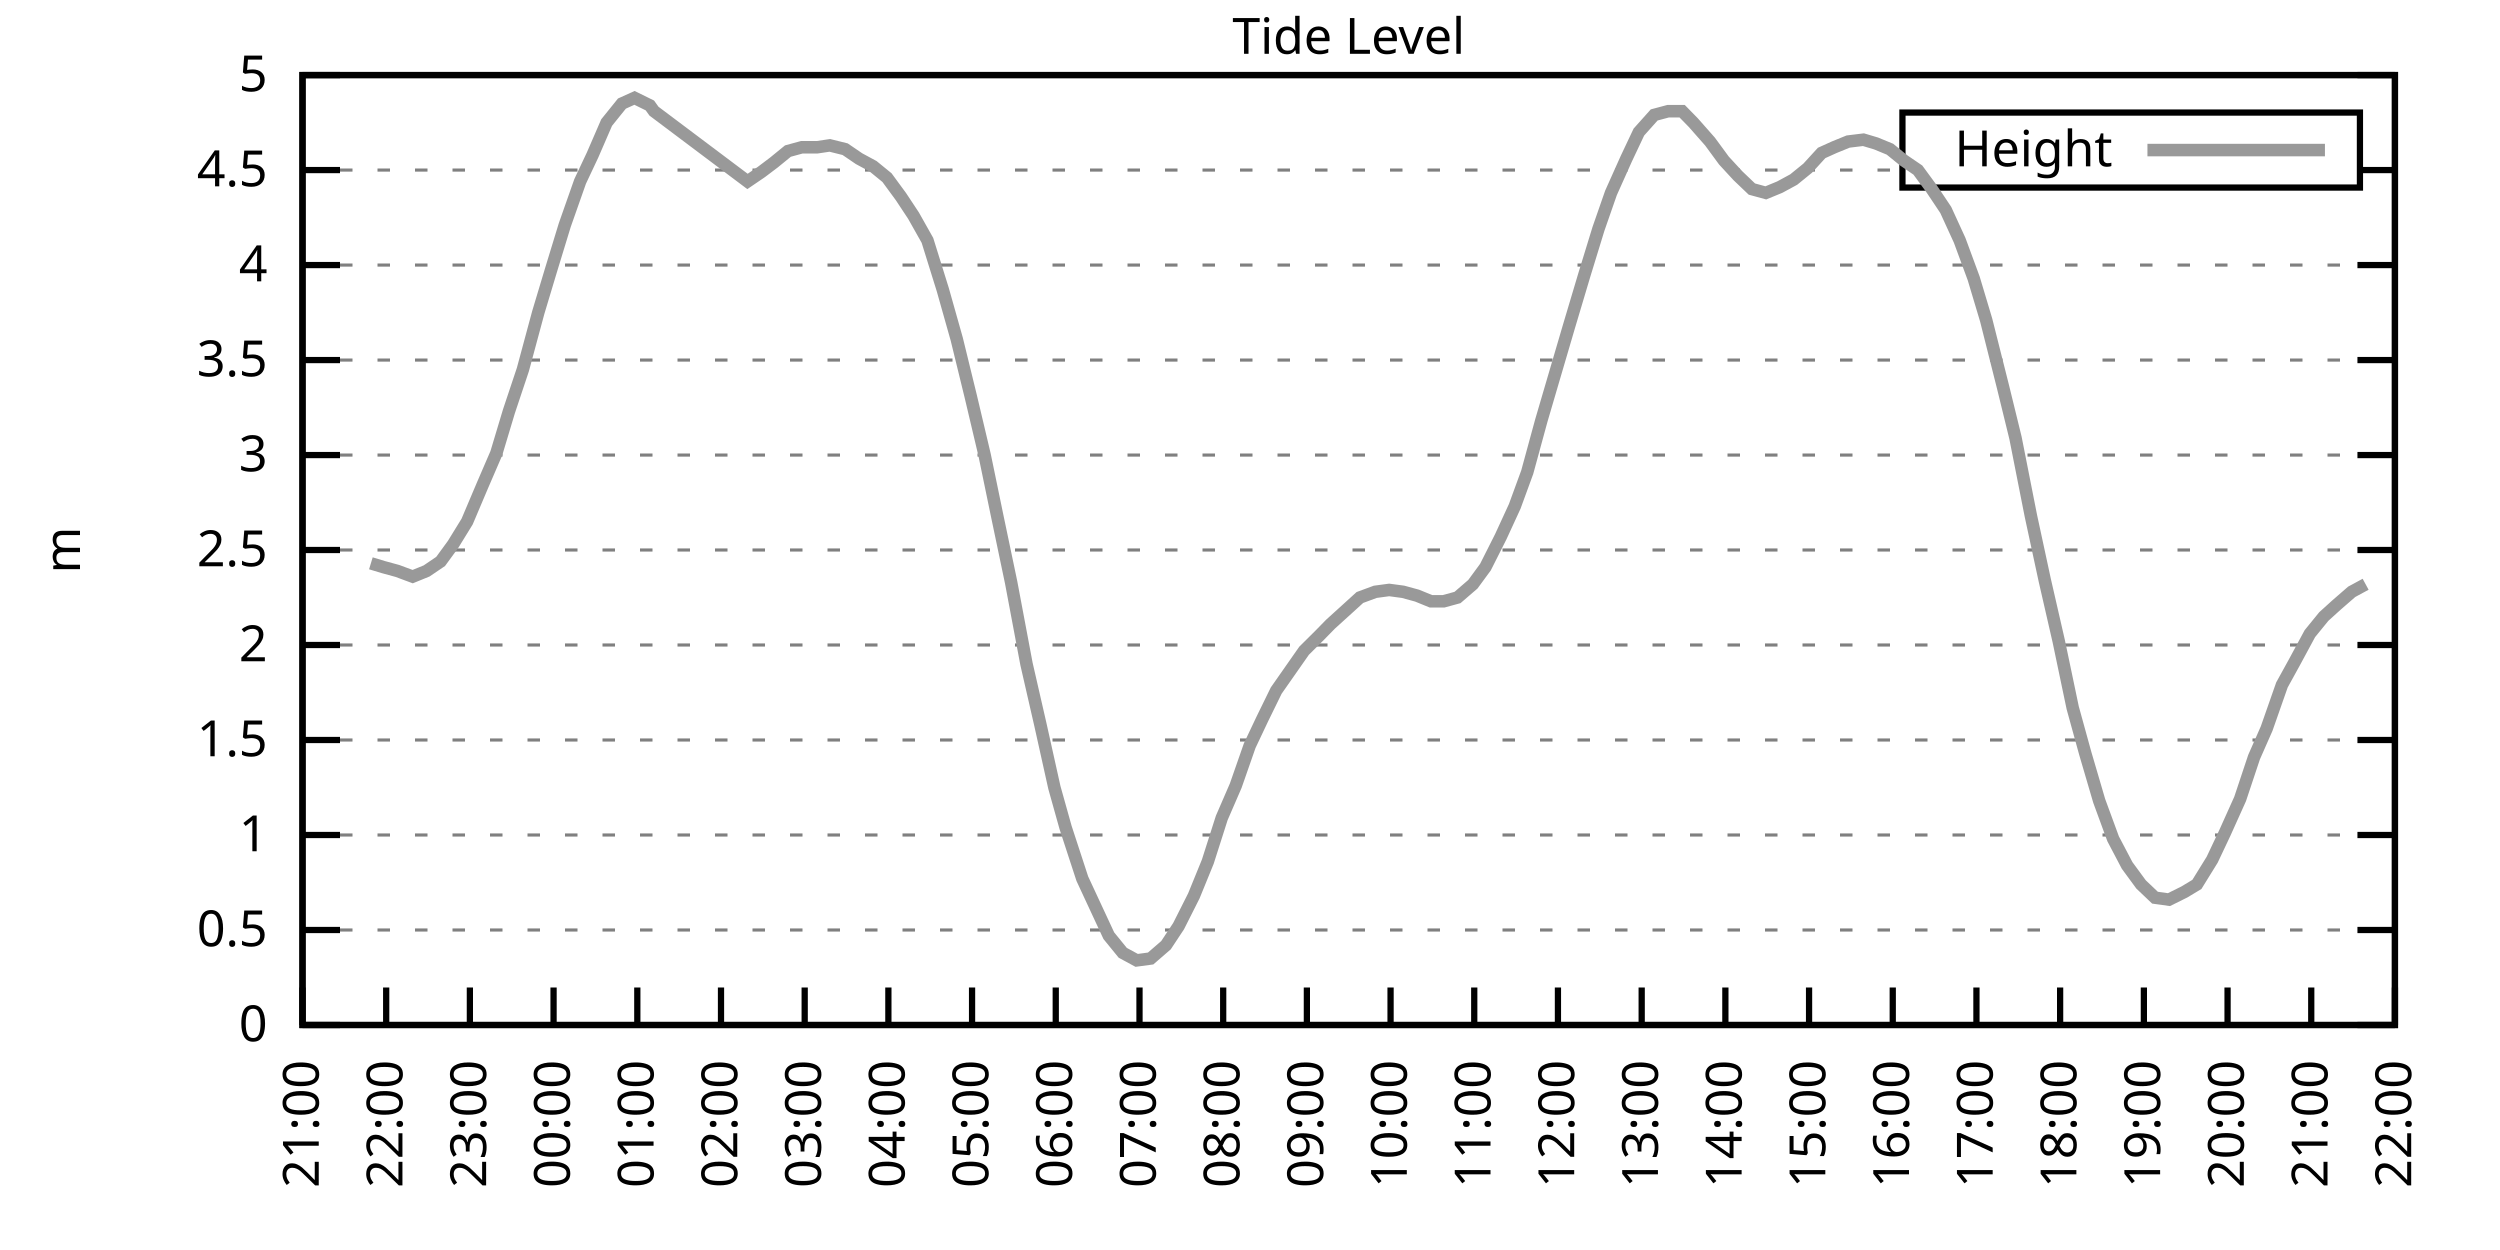
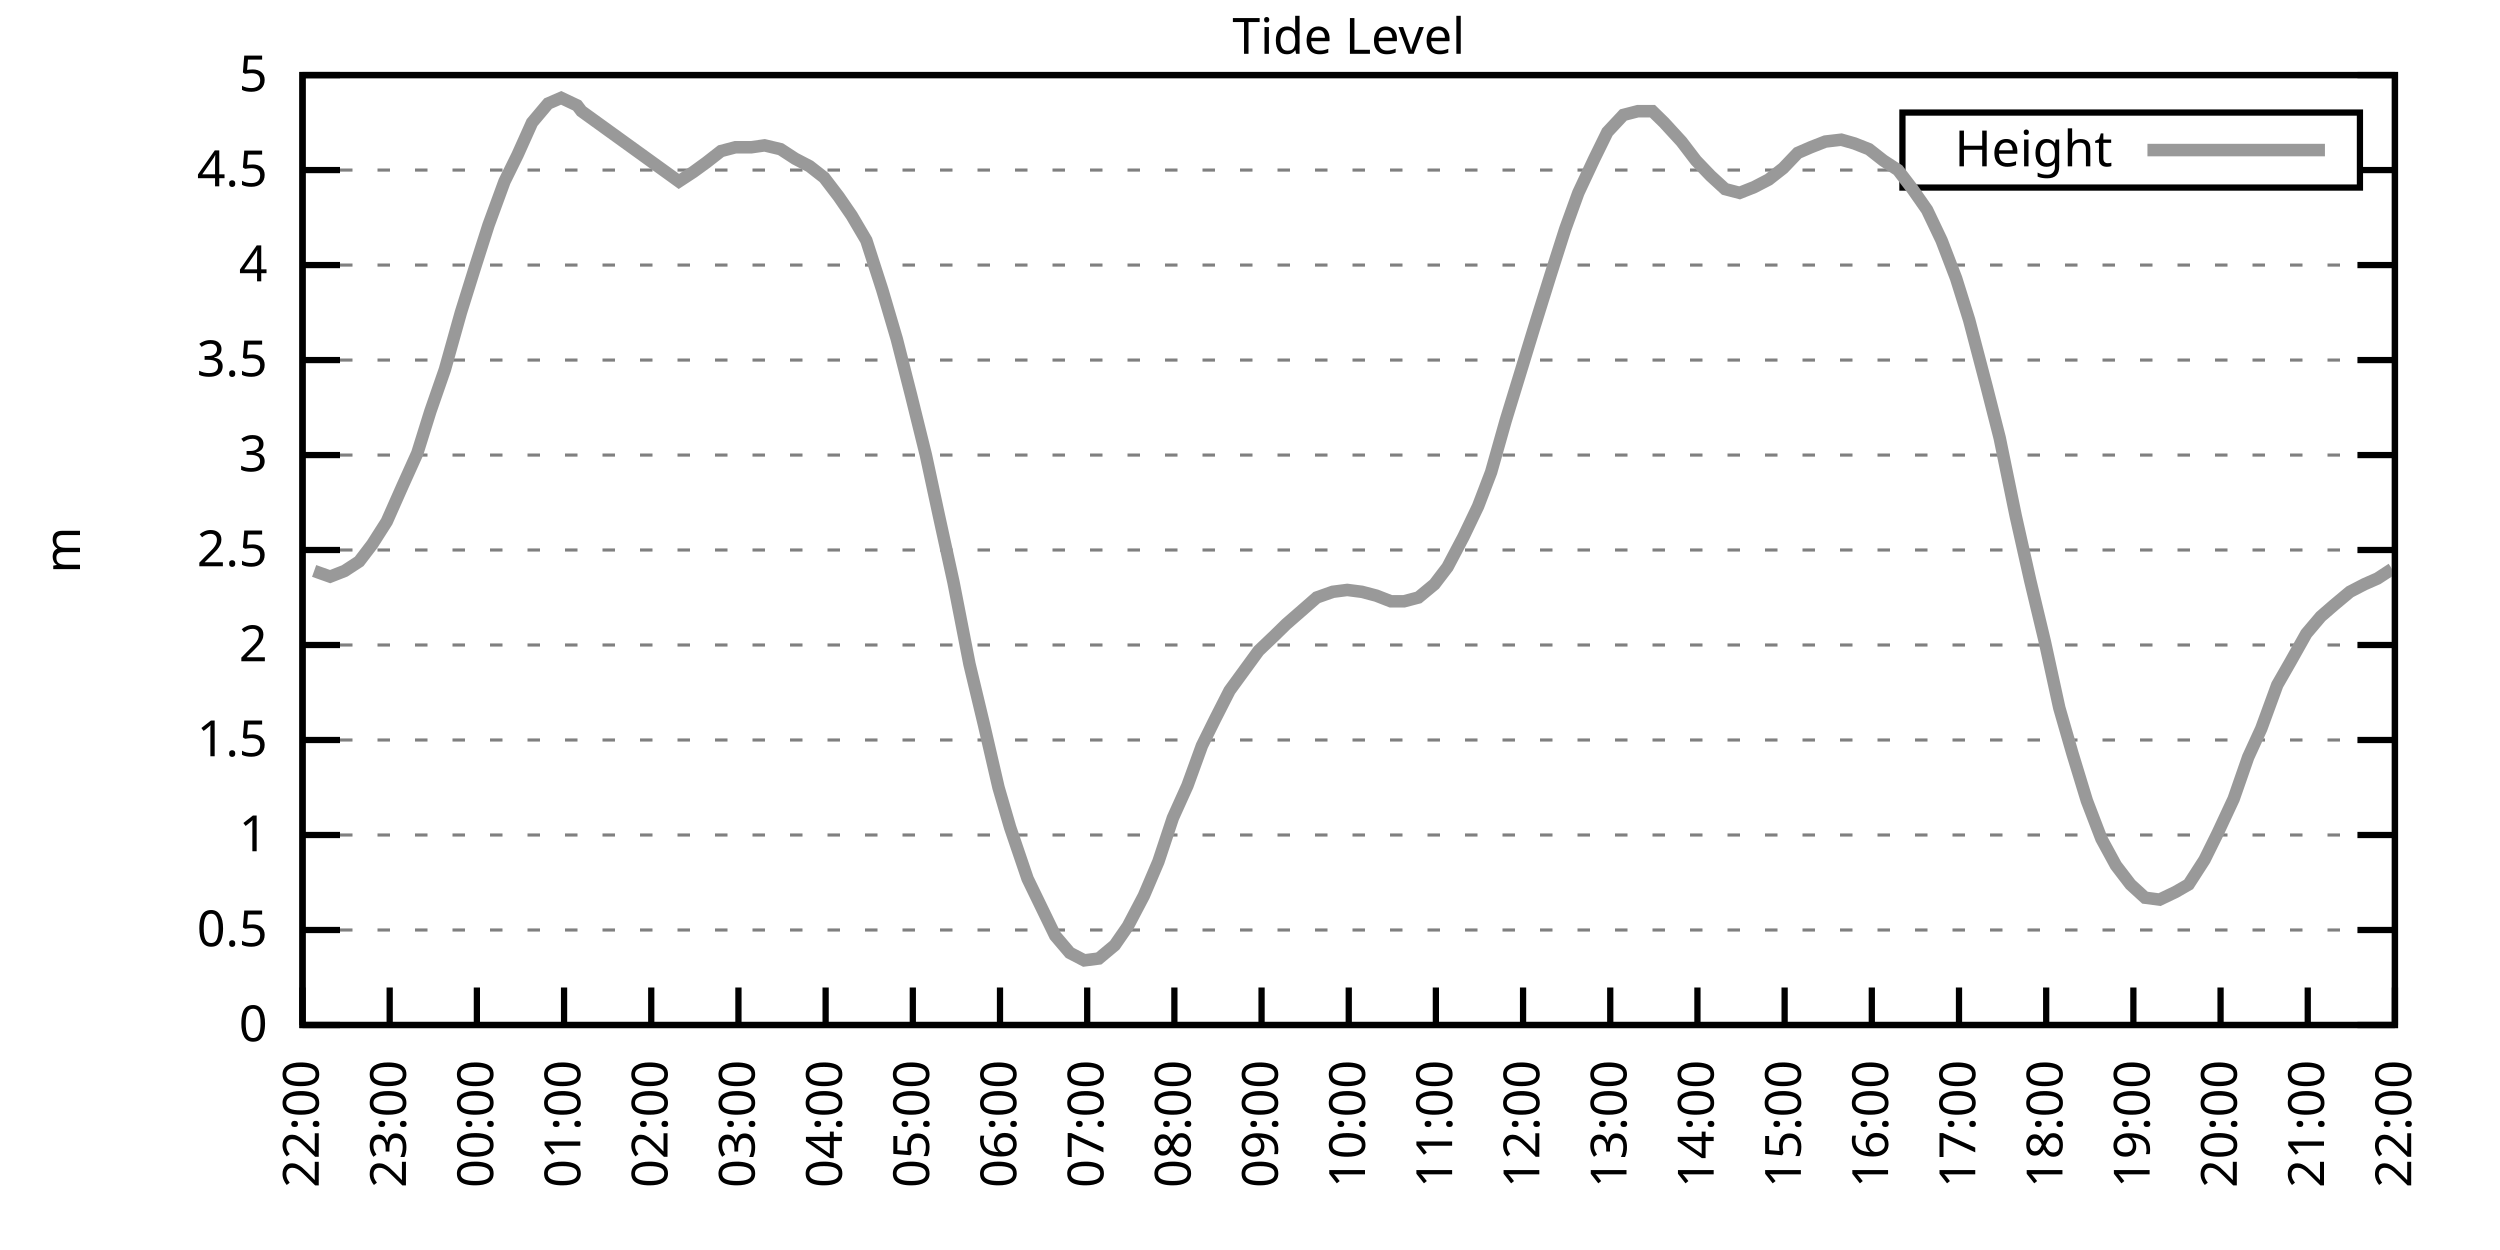
<svg xmlns="http://www.w3.org/2000/svg" xmlns:xlink="http://www.w3.org/1999/xlink" width="400" height="200" viewBox="0 0 400 200">
  <g id="gnuplot_canvas">
    <rect x="0" y="0" width="400" height="200" fill="none" />
    <defs>
      <circle id="gpDot" r="0.5" stroke-width="0.5" stroke="currentColor" />
      <path id="gpPt0" stroke-width="0.333" stroke="currentColor" d="M-1,0 h2 M0,-1 v2" />
      <path id="gpPt1" stroke-width="0.333" stroke="currentColor" d="M-1,-1 L1,1 M1,-1 L-1,1" />
      <path id="gpPt2" stroke-width="0.333" stroke="currentColor" d="M-1,0 L1,0 M0,-1 L0,1 M-1,-1 L1,1 M-1,1 L1,-1" />
      <rect id="gpPt3" stroke-width="0.333" stroke="currentColor" x="-1" y="-1" width="2" height="2" />
      <rect id="gpPt4" stroke-width="0.333" stroke="currentColor" fill="currentColor" x="-1" y="-1" width="2" height="2" />
      <circle id="gpPt5" stroke-width="0.333" stroke="currentColor" cx="0" cy="0" r="1" />
      <use xlink:href="#gpPt5" id="gpPt6" fill="currentColor" stroke="none" />
      <path id="gpPt7" stroke-width="0.333" stroke="currentColor" d="M0,-1.33 L-1.33,0.67 L1.33,0.67 z" />
      <use xlink:href="#gpPt7" id="gpPt8" fill="currentColor" stroke="none" />
      <use xlink:href="#gpPt7" id="gpPt9" stroke="currentColor" transform="rotate(180)" />
      <use xlink:href="#gpPt9" id="gpPt10" fill="currentColor" stroke="none" />
      <use xlink:href="#gpPt3" id="gpPt11" stroke="currentColor" transform="rotate(45)" />
      <use xlink:href="#gpPt11" id="gpPt12" fill="currentColor" stroke="none" />
      <path id="gpPt13" stroke-width="0.333" stroke="currentColor" d="M0,1.330 L1.265,0.411 L0.782,-1.067 L-0.782,-1.076 L-1.265,0.411 z" />
      <use xlink:href="#gpPt13" id="gpPt14" fill="currentColor" stroke="none" />
      <filter id="textbox" filterUnits="objectBoundingBox" x="0" y="0" height="1" width="1">
        <feFlood flood-color="white" flood-opacity="1" result="bgnd" />
        <feComposite in="SourceGraphic" in2="bgnd" operator="atop" />
      </filter>
      <filter id="greybox" filterUnits="objectBoundingBox" x="0" y="0" height="1" width="1">
        <feFlood flood-color="lightgrey" flood-opacity="1" result="grey" />
        <feComposite in="SourceGraphic" in2="grey" operator="atop" />
      </filter>
    </defs>
    <g fill="none" color="white" stroke="currentColor" stroke-width="1.00" stroke-linecap="butt" stroke-linejoin="miter">
</g>
    <g fill="none" color="black" stroke="currentColor" stroke-width="1.00" stroke-linecap="butt" stroke-linejoin="miter">
      <g stroke="none" shape-rendering="crispEdges">
        <polygon fill="rgb(255, 255, 255)" points="48.40,164.00 383.18,164.00 383.18,12.02 48.40,12.02 " />
      </g>
    </g>
    <g fill="none" color="black" stroke="currentColor" stroke-width="1.00" stroke-linecap="butt" stroke-linejoin="miter">
</g>
    <g fill="none" color="black" stroke="black" stroke-width="0.50" stroke-linecap="butt" stroke-linejoin="miter">
</g>
    <g fill="none" color="gray" stroke="currentColor" stroke-width="0.50" stroke-linecap="butt" stroke-linejoin="miter">
      <path stroke="gray" stroke-dasharray="2,4" class="gridline" d="M48.40,164.00 L383.19,164.00  " />
    </g>
    <g fill="none" color="gray" stroke="gray" stroke-width="1.00" stroke-linecap="butt" stroke-linejoin="miter">
</g>
    <g fill="none" color="black" stroke="currentColor" stroke-width="1.00" stroke-linecap="butt" stroke-linejoin="miter">
      <path stroke="black" d="M48.40,164.00 L54.40,164.00 M383.19,164.00 L377.19,164.00  " />
      <g transform="translate(42.80,166.60)" stroke="none" fill="black" font-family="Sans" font-size="8.00" text-anchor="end">
        <text>
          <tspan font-family="Sans"> 0</tspan>
        </text>
      </g>
    </g>
    <g fill="none" color="black" stroke="currentColor" stroke-width="1.00" stroke-linecap="butt" stroke-linejoin="miter">
</g>
    <g fill="none" color="black" stroke="black" stroke-width="0.50" stroke-linecap="butt" stroke-linejoin="miter">
</g>
    <g fill="none" color="gray" stroke="currentColor" stroke-width="0.50" stroke-linecap="butt" stroke-linejoin="miter">
      <path stroke="gray" stroke-dasharray="2,4" class="gridline" d="M48.40,148.80 L383.19,148.80  " />
    </g>
    <g fill="none" color="gray" stroke="gray" stroke-width="1.00" stroke-linecap="butt" stroke-linejoin="miter">
</g>
    <g fill="none" color="black" stroke="currentColor" stroke-width="1.00" stroke-linecap="butt" stroke-linejoin="miter">
      <path stroke="black" d="M48.40,148.80 L54.40,148.80 M383.19,148.80 L377.19,148.80  " />
      <g transform="translate(42.80,151.40)" stroke="none" fill="black" font-family="Sans" font-size="8.00" text-anchor="end">
        <text>
          <tspan font-family="Sans"> 0.5</tspan>
        </text>
      </g>
    </g>
    <g fill="none" color="black" stroke="currentColor" stroke-width="1.00" stroke-linecap="butt" stroke-linejoin="miter">
</g>
    <g fill="none" color="black" stroke="black" stroke-width="0.50" stroke-linecap="butt" stroke-linejoin="miter">
</g>
    <g fill="none" color="gray" stroke="currentColor" stroke-width="0.50" stroke-linecap="butt" stroke-linejoin="miter">
      <path stroke="gray" stroke-dasharray="2,4" class="gridline" d="M48.40,133.60 L383.19,133.60  " />
    </g>
    <g fill="none" color="gray" stroke="gray" stroke-width="1.00" stroke-linecap="butt" stroke-linejoin="miter">
</g>
    <g fill="none" color="black" stroke="currentColor" stroke-width="1.00" stroke-linecap="butt" stroke-linejoin="miter">
      <path stroke="black" d="M48.40,133.60 L54.40,133.60 M383.19,133.60 L377.19,133.60  " />
      <g transform="translate(42.80,136.20)" stroke="none" fill="black" font-family="Sans" font-size="8.00" text-anchor="end">
        <text>
          <tspan font-family="Sans"> 1</tspan>
        </text>
      </g>
    </g>
    <g fill="none" color="black" stroke="currentColor" stroke-width="1.00" stroke-linecap="butt" stroke-linejoin="miter">
</g>
    <g fill="none" color="black" stroke="black" stroke-width="0.50" stroke-linecap="butt" stroke-linejoin="miter">
</g>
    <g fill="none" color="gray" stroke="currentColor" stroke-width="0.50" stroke-linecap="butt" stroke-linejoin="miter">
      <path stroke="gray" stroke-dasharray="2,4" class="gridline" d="M48.40,118.40 L383.19,118.40  " />
    </g>
    <g fill="none" color="gray" stroke="gray" stroke-width="1.00" stroke-linecap="butt" stroke-linejoin="miter">
</g>
    <g fill="none" color="black" stroke="currentColor" stroke-width="1.00" stroke-linecap="butt" stroke-linejoin="miter">
      <path stroke="black" d="M48.40,118.40 L54.40,118.40 M383.19,118.40 L377.19,118.40  " />
      <g transform="translate(42.80,121.00)" stroke="none" fill="black" font-family="Sans" font-size="8.00" text-anchor="end">
        <text>
          <tspan font-family="Sans"> 1.5</tspan>
        </text>
      </g>
    </g>
    <g fill="none" color="black" stroke="currentColor" stroke-width="1.00" stroke-linecap="butt" stroke-linejoin="miter">
</g>
    <g fill="none" color="black" stroke="black" stroke-width="0.50" stroke-linecap="butt" stroke-linejoin="miter">
</g>
    <g fill="none" color="gray" stroke="currentColor" stroke-width="0.50" stroke-linecap="butt" stroke-linejoin="miter">
      <path stroke="gray" stroke-dasharray="2,4" class="gridline" d="M48.40,103.20 L383.19,103.20  " />
    </g>
    <g fill="none" color="gray" stroke="gray" stroke-width="1.00" stroke-linecap="butt" stroke-linejoin="miter">
</g>
    <g fill="none" color="black" stroke="currentColor" stroke-width="1.00" stroke-linecap="butt" stroke-linejoin="miter">
      <path stroke="black" d="M48.40,103.20 L54.40,103.20 M383.19,103.20 L377.19,103.20  " />
      <g transform="translate(42.80,105.80)" stroke="none" fill="black" font-family="Sans" font-size="8.00" text-anchor="end">
        <text>
          <tspan font-family="Sans"> 2</tspan>
        </text>
      </g>
    </g>
    <g fill="none" color="black" stroke="currentColor" stroke-width="1.00" stroke-linecap="butt" stroke-linejoin="miter">
</g>
    <g fill="none" color="black" stroke="black" stroke-width="0.50" stroke-linecap="butt" stroke-linejoin="miter">
</g>
    <g fill="none" color="gray" stroke="currentColor" stroke-width="0.50" stroke-linecap="butt" stroke-linejoin="miter">
      <path stroke="gray" stroke-dasharray="2,4" class="gridline" d="M48.40,88.00 L383.19,88.00  " />
    </g>
    <g fill="none" color="gray" stroke="gray" stroke-width="1.00" stroke-linecap="butt" stroke-linejoin="miter">
</g>
    <g fill="none" color="black" stroke="currentColor" stroke-width="1.00" stroke-linecap="butt" stroke-linejoin="miter">
      <path stroke="black" d="M48.40,88.00 L54.40,88.00 M383.19,88.00 L377.19,88.00  " />
      <g transform="translate(42.80,90.60)" stroke="none" fill="black" font-family="Sans" font-size="8.00" text-anchor="end">
        <text>
          <tspan font-family="Sans"> 2.5</tspan>
        </text>
      </g>
    </g>
    <g fill="none" color="black" stroke="currentColor" stroke-width="1.00" stroke-linecap="butt" stroke-linejoin="miter">
</g>
    <g fill="none" color="black" stroke="black" stroke-width="0.50" stroke-linecap="butt" stroke-linejoin="miter">
</g>
    <g fill="none" color="gray" stroke="currentColor" stroke-width="0.50" stroke-linecap="butt" stroke-linejoin="miter">
      <path stroke="gray" stroke-dasharray="2,4" class="gridline" d="M48.40,72.81 L383.19,72.81  " />
    </g>
    <g fill="none" color="gray" stroke="gray" stroke-width="1.00" stroke-linecap="butt" stroke-linejoin="miter">
</g>
    <g fill="none" color="black" stroke="currentColor" stroke-width="1.00" stroke-linecap="butt" stroke-linejoin="miter">
      <path stroke="black" d="M48.40,72.81 L54.40,72.81 M383.19,72.81 L377.19,72.81  " />
      <g transform="translate(42.80,75.41)" stroke="none" fill="black" font-family="Sans" font-size="8.00" text-anchor="end">
        <text>
          <tspan font-family="Sans"> 3</tspan>
        </text>
      </g>
    </g>
    <g fill="none" color="black" stroke="currentColor" stroke-width="1.00" stroke-linecap="butt" stroke-linejoin="miter">
</g>
    <g fill="none" color="black" stroke="black" stroke-width="0.50" stroke-linecap="butt" stroke-linejoin="miter">
</g>
    <g fill="none" color="gray" stroke="currentColor" stroke-width="0.50" stroke-linecap="butt" stroke-linejoin="miter">
      <path stroke="gray" stroke-dasharray="2,4" class="gridline" d="M48.40,57.61 L383.19,57.61  " />
    </g>
    <g fill="none" color="gray" stroke="gray" stroke-width="1.00" stroke-linecap="butt" stroke-linejoin="miter">
</g>
    <g fill="none" color="black" stroke="currentColor" stroke-width="1.00" stroke-linecap="butt" stroke-linejoin="miter">
      <path stroke="black" d="M48.40,57.61 L54.40,57.61 M383.19,57.61 L377.19,57.61  " />
      <g transform="translate(42.80,60.21)" stroke="none" fill="black" font-family="Sans" font-size="8.00" text-anchor="end">
        <text>
          <tspan font-family="Sans"> 3.5</tspan>
        </text>
      </g>
    </g>
    <g fill="none" color="black" stroke="currentColor" stroke-width="1.00" stroke-linecap="butt" stroke-linejoin="miter">
</g>
    <g fill="none" color="black" stroke="black" stroke-width="0.50" stroke-linecap="butt" stroke-linejoin="miter">
</g>
    <g fill="none" color="gray" stroke="currentColor" stroke-width="0.50" stroke-linecap="butt" stroke-linejoin="miter">
      <path stroke="gray" stroke-dasharray="2,4" class="gridline" d="M48.40,42.41 L383.19,42.41  " />
    </g>
    <g fill="none" color="gray" stroke="gray" stroke-width="1.00" stroke-linecap="butt" stroke-linejoin="miter">
</g>
    <g fill="none" color="black" stroke="currentColor" stroke-width="1.00" stroke-linecap="butt" stroke-linejoin="miter">
      <path stroke="black" d="M48.40,42.41 L54.40,42.41 M383.19,42.41 L377.19,42.41  " />
      <g transform="translate(42.80,45.01)" stroke="none" fill="black" font-family="Sans" font-size="8.00" text-anchor="end">
        <text>
          <tspan font-family="Sans"> 4</tspan>
        </text>
      </g>
    </g>
    <g fill="none" color="black" stroke="currentColor" stroke-width="1.00" stroke-linecap="butt" stroke-linejoin="miter">
</g>
    <g fill="none" color="black" stroke="black" stroke-width="0.50" stroke-linecap="butt" stroke-linejoin="miter">
</g>
    <g fill="none" color="gray" stroke="currentColor" stroke-width="0.50" stroke-linecap="butt" stroke-linejoin="miter">
      <path stroke="gray" stroke-dasharray="2,4" class="gridline" d="M48.40,27.21 L304.39,27.21 M377.59,27.21 L383.19,27.21  " />
    </g>
    <g fill="none" color="gray" stroke="gray" stroke-width="1.00" stroke-linecap="butt" stroke-linejoin="miter">
</g>
    <g fill="none" color="black" stroke="currentColor" stroke-width="1.00" stroke-linecap="butt" stroke-linejoin="miter">
      <path stroke="black" d="M48.40,27.21 L54.40,27.21 M383.19,27.21 L377.19,27.21  " />
      <g transform="translate(42.80,29.81)" stroke="none" fill="black" font-family="Sans" font-size="8.00" text-anchor="end">
        <text>
          <tspan font-family="Sans"> 4.5</tspan>
        </text>
      </g>
    </g>
    <g fill="none" color="black" stroke="currentColor" stroke-width="1.00" stroke-linecap="butt" stroke-linejoin="miter">
</g>
    <g fill="none" color="black" stroke="black" stroke-width="0.50" stroke-linecap="butt" stroke-linejoin="miter">
</g>
    <g fill="none" color="gray" stroke="currentColor" stroke-width="0.50" stroke-linecap="butt" stroke-linejoin="miter">
      <path stroke="gray" stroke-dasharray="2,4" class="gridline" d="M48.40,12.01 L383.19,12.01  " />
    </g>
    <g fill="none" color="gray" stroke="gray" stroke-width="1.00" stroke-linecap="butt" stroke-linejoin="miter">
</g>
    <g fill="none" color="black" stroke="currentColor" stroke-width="1.00" stroke-linecap="butt" stroke-linejoin="miter">
      <path stroke="black" d="M48.40,12.01 L54.40,12.01 M383.19,12.01 L377.19,12.01  " />
      <g transform="translate(42.80,14.61)" stroke="none" fill="black" font-family="Sans" font-size="8.00" text-anchor="end">
        <text>
          <tspan font-family="Sans"> 5</tspan>
        </text>
      </g>
    </g>
    <g fill="none" color="black" stroke="currentColor" stroke-width="1.00" stroke-linecap="butt" stroke-linejoin="miter">
      <path stroke="black" d="M48.40,164.00 L48.40,158.00  " />
      <g transform="translate(51.00,169.60) rotate(270.00)" stroke="none" fill="black" font-family="Sans" font-size="8.00" text-anchor="end">
        <text>
-           <tspan font-family="Sans">21:00</tspan>
-         </text>
-       </g>
-     </g>
-     <g fill="none" color="black" stroke="currentColor" stroke-width="1.00" stroke-linecap="butt" stroke-linejoin="miter">
-       <path stroke="black" d="M61.79,164.00 L61.79,158.00  " />
-       <g transform="translate(64.39,169.60) rotate(270.00)" stroke="none" fill="black" font-family="Sans" font-size="8.00" text-anchor="end">
-         <text>
          <tspan font-family="Sans">22:00</tspan>
        </text>
      </g>
    </g>
    <g fill="none" color="black" stroke="currentColor" stroke-width="1.00" stroke-linecap="butt" stroke-linejoin="miter">
-       <path stroke="black" d="M75.18,164.00 L75.18,158.00  " />
-       <g transform="translate(77.78,169.60) rotate(270.00)" stroke="none" fill="black" font-family="Sans" font-size="8.00" text-anchor="end">
+       <path stroke="black" d="M62.35,164.00 L62.35,158.00  " />
+       <g transform="translate(64.95,169.60) rotate(270.00)" stroke="none" fill="black" font-family="Sans" font-size="8.00" text-anchor="end">
        <text>
          <tspan font-family="Sans">23:00</tspan>
        </text>
      </g>
    </g>
    <g fill="none" color="black" stroke="currentColor" stroke-width="1.00" stroke-linecap="butt" stroke-linejoin="miter">
-       <path stroke="black" d="M88.57,164.00 L88.57,158.00  " />
-       <g transform="translate(91.17,169.60) rotate(270.00)" stroke="none" fill="black" font-family="Sans" font-size="8.00" text-anchor="end">
+       <path stroke="black" d="M76.30,164.00 L76.30,158.00  " />
+       <g transform="translate(78.90,169.60) rotate(270.00)" stroke="none" fill="black" font-family="Sans" font-size="8.00" text-anchor="end">
        <text>
          <tspan font-family="Sans">00:00</tspan>
        </text>
      </g>
    </g>
    <g fill="none" color="black" stroke="currentColor" stroke-width="1.00" stroke-linecap="butt" stroke-linejoin="miter">
-       <path stroke="black" d="M101.97,164.00 L101.97,158.00  " />
-       <g transform="translate(104.57,169.60) rotate(270.00)" stroke="none" fill="black" font-family="Sans" font-size="8.00" text-anchor="end">
+       <path stroke="black" d="M90.25,164.00 L90.25,158.00  " />
+       <g transform="translate(92.85,169.60) rotate(270.00)" stroke="none" fill="black" font-family="Sans" font-size="8.00" text-anchor="end">
        <text>
          <tspan font-family="Sans">01:00</tspan>
        </text>
      </g>
    </g>
    <g fill="none" color="black" stroke="currentColor" stroke-width="1.00" stroke-linecap="butt" stroke-linejoin="miter">
-       <path stroke="black" d="M115.36,164.00 L115.36,158.00  " />
-       <g transform="translate(117.96,169.60) rotate(270.00)" stroke="none" fill="black" font-family="Sans" font-size="8.00" text-anchor="end">
+       <path stroke="black" d="M104.20,164.00 L104.20,158.00  " />
+       <g transform="translate(106.80,169.60) rotate(270.00)" stroke="none" fill="black" font-family="Sans" font-size="8.00" text-anchor="end">
        <text>
          <tspan font-family="Sans">02:00</tspan>
        </text>
      </g>
    </g>
    <g fill="none" color="black" stroke="currentColor" stroke-width="1.00" stroke-linecap="butt" stroke-linejoin="miter">
-       <path stroke="black" d="M128.75,164.00 L128.75,158.00  " />
-       <g transform="translate(131.35,169.60) rotate(270.00)" stroke="none" fill="black" font-family="Sans" font-size="8.00" text-anchor="end">
+       <path stroke="black" d="M118.15,164.00 L118.15,158.00  " />
+       <g transform="translate(120.75,169.60) rotate(270.00)" stroke="none" fill="black" font-family="Sans" font-size="8.00" text-anchor="end">
        <text>
          <tspan font-family="Sans">03:00</tspan>
        </text>
      </g>
    </g>
    <g fill="none" color="black" stroke="currentColor" stroke-width="1.00" stroke-linecap="butt" stroke-linejoin="miter">
-       <path stroke="black" d="M142.14,164.00 L142.14,158.00  " />
-       <g transform="translate(144.74,169.60) rotate(270.00)" stroke="none" fill="black" font-family="Sans" font-size="8.00" text-anchor="end">
+       <path stroke="black" d="M132.10,164.00 L132.10,158.00  " />
+       <g transform="translate(134.70,169.60) rotate(270.00)" stroke="none" fill="black" font-family="Sans" font-size="8.00" text-anchor="end">
        <text>
          <tspan font-family="Sans">04:00</tspan>
        </text>
      </g>
    </g>
    <g fill="none" color="black" stroke="currentColor" stroke-width="1.00" stroke-linecap="butt" stroke-linejoin="miter">
-       <path stroke="black" d="M155.53,164.00 L155.53,158.00  " />
-       <g transform="translate(158.13,169.60) rotate(270.00)" stroke="none" fill="black" font-family="Sans" font-size="8.00" text-anchor="end">
+       <path stroke="black" d="M146.05,164.00 L146.05,158.00  " />
+       <g transform="translate(148.65,169.60) rotate(270.00)" stroke="none" fill="black" font-family="Sans" font-size="8.00" text-anchor="end">
        <text>
          <tspan font-family="Sans">05:00</tspan>
        </text>
      </g>
    </g>
    <g fill="none" color="black" stroke="currentColor" stroke-width="1.00" stroke-linecap="butt" stroke-linejoin="miter">
-       <path stroke="black" d="M168.92,164.00 L168.92,158.00  " />
-       <g transform="translate(171.52,169.60) rotate(270.00)" stroke="none" fill="black" font-family="Sans" font-size="8.00" text-anchor="end">
+       <path stroke="black" d="M160.00,164.00 L160.00,158.00  " />
+       <g transform="translate(162.60,169.60) rotate(270.00)" stroke="none" fill="black" font-family="Sans" font-size="8.00" text-anchor="end">
        <text>
          <tspan font-family="Sans">06:00</tspan>
        </text>
      </g>
    </g>
    <g fill="none" color="black" stroke="currentColor" stroke-width="1.00" stroke-linecap="butt" stroke-linejoin="miter">
-       <path stroke="black" d="M182.32,164.00 L182.32,158.00  " />
-       <g transform="translate(184.92,169.60) rotate(270.00)" stroke="none" fill="black" font-family="Sans" font-size="8.00" text-anchor="end">
+       <path stroke="black" d="M173.95,164.00 L173.95,158.00  " />
+       <g transform="translate(176.55,169.60) rotate(270.00)" stroke="none" fill="black" font-family="Sans" font-size="8.00" text-anchor="end">
        <text>
          <tspan font-family="Sans">07:00</tspan>
        </text>
      </g>
    </g>
    <g fill="none" color="black" stroke="currentColor" stroke-width="1.00" stroke-linecap="butt" stroke-linejoin="miter">
-       <path stroke="black" d="M195.71,164.00 L195.71,158.00  " />
-       <g transform="translate(198.31,169.60) rotate(270.00)" stroke="none" fill="black" font-family="Sans" font-size="8.00" text-anchor="end">
+       <path stroke="black" d="M187.90,164.00 L187.90,158.00  " />
+       <g transform="translate(190.50,169.60) rotate(270.00)" stroke="none" fill="black" font-family="Sans" font-size="8.00" text-anchor="end">
        <text>
          <tspan font-family="Sans">08:00</tspan>
        </text>
      </g>
    </g>
    <g fill="none" color="black" stroke="currentColor" stroke-width="1.00" stroke-linecap="butt" stroke-linejoin="miter">
-       <path stroke="black" d="M209.10,164.00 L209.10,158.00  " />
-       <g transform="translate(211.70,169.60) rotate(270.00)" stroke="none" fill="black" font-family="Sans" font-size="8.00" text-anchor="end">
+       <path stroke="black" d="M201.85,164.00 L201.85,158.00  " />
+       <g transform="translate(204.45,169.60) rotate(270.00)" stroke="none" fill="black" font-family="Sans" font-size="8.00" text-anchor="end">
        <text>
          <tspan font-family="Sans">09:00</tspan>
        </text>
      </g>
    </g>
    <g fill="none" color="black" stroke="currentColor" stroke-width="1.00" stroke-linecap="butt" stroke-linejoin="miter">
-       <path stroke="black" d="M222.49,164.00 L222.49,158.00  " />
-       <g transform="translate(225.09,169.60) rotate(270.00)" stroke="none" fill="black" font-family="Sans" font-size="8.00" text-anchor="end">
+       <path stroke="black" d="M215.80,164.00 L215.80,158.00  " />
+       <g transform="translate(218.40,169.60) rotate(270.00)" stroke="none" fill="black" font-family="Sans" font-size="8.00" text-anchor="end">
        <text>
          <tspan font-family="Sans">10:00</tspan>
        </text>
      </g>
    </g>
    <g fill="none" color="black" stroke="currentColor" stroke-width="1.00" stroke-linecap="butt" stroke-linejoin="miter">
-       <path stroke="black" d="M235.88,164.00 L235.88,158.00  " />
-       <g transform="translate(238.48,169.60) rotate(270.00)" stroke="none" fill="black" font-family="Sans" font-size="8.00" text-anchor="end">
+       <path stroke="black" d="M229.74,164.00 L229.74,158.00  " />
+       <g transform="translate(232.34,169.60) rotate(270.00)" stroke="none" fill="black" font-family="Sans" font-size="8.00" text-anchor="end">
        <text>
          <tspan font-family="Sans">11:00</tspan>
        </text>
      </g>
    </g>
    <g fill="none" color="black" stroke="currentColor" stroke-width="1.00" stroke-linecap="butt" stroke-linejoin="miter">
-       <path stroke="black" d="M249.27,164.00 L249.27,158.00  " />
-       <g transform="translate(251.87,169.60) rotate(270.00)" stroke="none" fill="black" font-family="Sans" font-size="8.00" text-anchor="end">
+       <path stroke="black" d="M243.69,164.00 L243.69,158.00  " />
+       <g transform="translate(246.29,169.60) rotate(270.00)" stroke="none" fill="black" font-family="Sans" font-size="8.00" text-anchor="end">
        <text>
          <tspan font-family="Sans">12:00</tspan>
        </text>
      </g>
    </g>
    <g fill="none" color="black" stroke="currentColor" stroke-width="1.00" stroke-linecap="butt" stroke-linejoin="miter">
-       <path stroke="black" d="M262.67,164.00 L262.67,158.00  " />
-       <g transform="translate(265.27,169.60) rotate(270.00)" stroke="none" fill="black" font-family="Sans" font-size="8.00" text-anchor="end">
+       <path stroke="black" d="M257.64,164.00 L257.64,158.00  " />
+       <g transform="translate(260.24,169.60) rotate(270.00)" stroke="none" fill="black" font-family="Sans" font-size="8.00" text-anchor="end">
        <text>
          <tspan font-family="Sans">13:00</tspan>
        </text>
      </g>
    </g>
    <g fill="none" color="black" stroke="currentColor" stroke-width="1.00" stroke-linecap="butt" stroke-linejoin="miter">
-       <path stroke="black" d="M276.06,164.00 L276.06,158.00  " />
-       <g transform="translate(278.66,169.60) rotate(270.00)" stroke="none" fill="black" font-family="Sans" font-size="8.00" text-anchor="end">
+       <path stroke="black" d="M271.59,164.00 L271.59,158.00  " />
+       <g transform="translate(274.19,169.60) rotate(270.00)" stroke="none" fill="black" font-family="Sans" font-size="8.00" text-anchor="end">
        <text>
          <tspan font-family="Sans">14:00</tspan>
        </text>
      </g>
    </g>
    <g fill="none" color="black" stroke="currentColor" stroke-width="1.00" stroke-linecap="butt" stroke-linejoin="miter">
-       <path stroke="black" d="M289.45,164.00 L289.45,158.00  " />
-       <g transform="translate(292.05,169.60) rotate(270.00)" stroke="none" fill="black" font-family="Sans" font-size="8.00" text-anchor="end">
+       <path stroke="black" d="M285.54,164.00 L285.54,158.00  " />
+       <g transform="translate(288.14,169.60) rotate(270.00)" stroke="none" fill="black" font-family="Sans" font-size="8.00" text-anchor="end">
        <text>
          <tspan font-family="Sans">15:00</tspan>
        </text>
      </g>
    </g>
    <g fill="none" color="black" stroke="currentColor" stroke-width="1.00" stroke-linecap="butt" stroke-linejoin="miter">
-       <path stroke="black" d="M302.84,164.00 L302.84,158.00  " />
-       <g transform="translate(305.44,169.60) rotate(270.00)" stroke="none" fill="black" font-family="Sans" font-size="8.00" text-anchor="end">
+       <path stroke="black" d="M299.49,164.00 L299.49,158.00  " />
+       <g transform="translate(302.09,169.60) rotate(270.00)" stroke="none" fill="black" font-family="Sans" font-size="8.00" text-anchor="end">
        <text>
          <tspan font-family="Sans">16:00</tspan>
        </text>
      </g>
    </g>
    <g fill="none" color="black" stroke="currentColor" stroke-width="1.00" stroke-linecap="butt" stroke-linejoin="miter">
-       <path stroke="black" d="M316.23,164.00 L316.23,158.00  " />
-       <g transform="translate(318.83,169.60) rotate(270.00)" stroke="none" fill="black" font-family="Sans" font-size="8.00" text-anchor="end">
+       <path stroke="black" d="M313.44,164.00 L313.44,158.00  " />
+       <g transform="translate(316.04,169.60) rotate(270.00)" stroke="none" fill="black" font-family="Sans" font-size="8.00" text-anchor="end">
        <text>
          <tspan font-family="Sans">17:00</tspan>
        </text>
      </g>
    </g>
    <g fill="none" color="black" stroke="currentColor" stroke-width="1.00" stroke-linecap="butt" stroke-linejoin="miter">
-       <path stroke="black" d="M329.62,164.00 L329.62,158.00  " />
-       <g transform="translate(332.22,169.60) rotate(270.00)" stroke="none" fill="black" font-family="Sans" font-size="8.00" text-anchor="end">
+       <path stroke="black" d="M327.39,164.00 L327.39,158.00  " />
+       <g transform="translate(329.99,169.60) rotate(270.00)" stroke="none" fill="black" font-family="Sans" font-size="8.00" text-anchor="end">
        <text>
          <tspan font-family="Sans">18:00</tspan>
        </text>
      </g>
    </g>
    <g fill="none" color="black" stroke="currentColor" stroke-width="1.00" stroke-linecap="butt" stroke-linejoin="miter">
-       <path stroke="black" d="M343.02,164.00 L343.02,158.00  " />
-       <g transform="translate(345.62,169.60) rotate(270.00)" stroke="none" fill="black" font-family="Sans" font-size="8.00" text-anchor="end">
+       <path stroke="black" d="M341.34,164.00 L341.34,158.00  " />
+       <g transform="translate(343.94,169.60) rotate(270.00)" stroke="none" fill="black" font-family="Sans" font-size="8.00" text-anchor="end">
        <text>
          <tspan font-family="Sans">19:00</tspan>
        </text>
      </g>
    </g>
    <g fill="none" color="black" stroke="currentColor" stroke-width="1.00" stroke-linecap="butt" stroke-linejoin="miter">
-       <path stroke="black" d="M356.41,164.00 L356.41,158.00  " />
-       <g transform="translate(359.01,169.60) rotate(270.00)" stroke="none" fill="black" font-family="Sans" font-size="8.00" text-anchor="end">
+       <path stroke="black" d="M355.29,164.00 L355.29,158.00  " />
+       <g transform="translate(357.89,169.60) rotate(270.00)" stroke="none" fill="black" font-family="Sans" font-size="8.00" text-anchor="end">
        <text>
          <tspan font-family="Sans">20:00</tspan>
        </text>
      </g>
    </g>
    <g fill="none" color="black" stroke="currentColor" stroke-width="1.00" stroke-linecap="butt" stroke-linejoin="miter">
-       <path stroke="black" d="M369.80,164.00 L369.80,158.00  " />
-       <g transform="translate(372.40,169.60) rotate(270.00)" stroke="none" fill="black" font-family="Sans" font-size="8.00" text-anchor="end">
+       <path stroke="black" d="M369.24,164.00 L369.24,158.00  " />
+       <g transform="translate(371.84,169.60) rotate(270.00)" stroke="none" fill="black" font-family="Sans" font-size="8.00" text-anchor="end">
        <text>
          <tspan font-family="Sans">21:00</tspan>
        </text>
      </g>
    </g>
    <g fill="none" color="black" stroke="currentColor" stroke-width="1.00" stroke-linecap="butt" stroke-linejoin="miter">
      <path stroke="black" d="M383.19,164.00 L383.19,158.00  " />
      <g transform="translate(385.79,169.60) rotate(270.00)" stroke="none" fill="black" font-family="Sans" font-size="8.00" text-anchor="end">
        <text>
          <tspan font-family="Sans">22:00</tspan>
        </text>
      </g>
    </g>
    <g fill="none" color="black" stroke="currentColor" stroke-width="1.00" stroke-linecap="butt" stroke-linejoin="miter">
</g>
    <g fill="none" color="black" stroke="currentColor" stroke-width="1.00" stroke-linecap="butt" stroke-linejoin="miter">
      <path stroke="black" d="M48.40,12.01 L48.40,164.00 L383.19,164.00 L383.19,12.01 L48.40,12.01 Z  " />
    </g>
    <g fill="none" color="black" stroke="currentColor" stroke-width="1.00" stroke-linecap="butt" stroke-linejoin="miter">
</g>
    <g fill="none" color="black" stroke="currentColor" stroke-width="1.00" stroke-linecap="butt" stroke-linejoin="miter">
      <path stroke="black" d="M304.39,30.01 L304.39,18.01 L377.59,18.01 L377.59,30.01 L304.39,30.01 Z  " />
    </g>
    <g id="Tide_level_plot_1">
      <g fill="none" color="white" stroke="black" stroke-width="2.00" stroke-linecap="butt" stroke-linejoin="miter">
</g>
      <g fill="none" color="black" stroke="currentColor" stroke-width="2.00" stroke-linecap="butt" stroke-linejoin="miter">
        <g transform="translate(337.99,26.61)" stroke="none" fill="black" font-family="Sans" font-size="8.00" text-anchor="end">
          <text>
            <tspan font-family="Sans">Height</tspan>
          </text>
        </g>
      </g>
      <g fill="none" color="black" stroke="currentColor" stroke-width="2.00" stroke-linecap="butt" stroke-linejoin="miter">
-         <path stroke="rgb(153, 153, 153)" d="M343.59,24.01 L371.99,24.01 M59.34,90.13 L61.35,90.74 L63.58,91.35 L66.03,92.26 L68.26,91.35 L70.50,89.83   L72.50,87.09 L74.74,83.45 L77.19,77.67 L79.42,72.50 L81.43,65.81 L83.66,59.13 L86.12,50.01 L88.13,43.32   L90.36,36.02 L92.82,29.03 L94.82,24.78 L97.06,19.61 L99.51,16.57 L101.52,15.66 L103.98,16.87 L104.64,17.79   L119.60,29.03 L121.83,27.51 L123.84,25.99 L126.07,24.17 L128.30,23.56 L130.76,23.56 L132.77,23.26 L135.22,23.87   L137.45,25.39 L139.69,26.60 L141.92,28.42 L144.15,31.46 L146.16,34.50 L148.39,38.46 L150.85,46.36 L153.08,54.26   L155.31,63.38 L157.54,72.81 L159.55,82.53 L161.78,93.17 L164.24,106.24 L166.47,115.97 L168.70,126.00 L170.49,132.39   L173.17,140.59 L177.41,149.71 L179.64,152.45 L181.87,153.66 L184.10,153.36 L186.56,151.23 L188.57,148.19 L191.02,143.33   L193.25,137.86 L195.48,130.87 L197.72,125.70 L199.95,119.31 L201.96,115.06 L204.19,110.50 L208.65,104.12 L211.11,101.68   L212.89,99.86 L215.57,97.43 L217.58,95.60 L220.04,94.69 L222.27,94.39 L224.50,94.69 L226.73,95.30 L228.96,96.21   L230.97,96.21 L233.20,95.60 L235.66,93.48 L237.67,90.74 L240.12,85.88 L242.36,81.01 L244.36,75.54 L246.60,67.33   L248.83,59.73 L251.06,52.14 L253.51,43.93 L255.75,36.63 L257.76,30.86 L260.21,25.39 L262.22,21.13 L264.67,18.39   L266.91,17.79 L269.14,17.79 L270.92,19.61 L273.60,22.65 L275.83,25.69 L278.07,28.12 L280.30,30.25 L282.53,30.86   L284.76,29.94 L286.99,28.73 L289.23,26.91 L291.46,24.47 L293.47,23.56 L295.70,22.65 L298.15,22.35 L300.16,22.95   L302.39,23.87 L304.63,25.69 L306.86,27.21 L309.09,30.25 L311.32,33.59 L313.55,38.46 L315.79,44.54 L317.79,51.22   L320.47,61.86 L322.48,70.07 L324.94,82.53 L327.17,92.87 L329.40,102.60 L331.63,113.24 L333.64,120.53 L335.87,128.13   L338.10,134.21 L340.34,138.47 L342.57,141.51 L344.80,143.63 L347.03,143.94 L349.49,142.72 L351.50,141.51 L353.95,137.55   L355.96,133.30 L358.42,127.83 L360.65,121.14 L362.66,116.58 L365.11,109.59 L367.12,105.94 L369.58,101.38 L371.81,98.64   L373.82,96.82 L376.27,94.69 L378.50,93.48  " />
+         <path stroke="rgb(153, 153, 153)" d="M343.59,24.01 L371.99,24.01 M50.26,91.35 L52.82,92.26 L55.14,91.35 L57.47,89.83 L59.56,87.09 L61.88,83.45   L64.44,77.67 L66.77,72.50 L68.86,65.81 L71.18,59.13 L73.74,50.01 L75.83,43.32 L78.16,36.02 L80.72,29.03   L82.81,24.78 L85.13,19.61 L87.69,16.57 L89.78,15.66 L92.34,16.87 L93.04,17.79 L108.62,29.03 L110.94,27.51   L113.03,25.99 L115.36,24.17 L117.68,23.56 L120.24,23.56 L122.33,23.26 L124.89,23.87 L127.22,25.39 L129.54,26.60   L131.87,28.42 L134.19,31.46 L136.28,34.50 L138.61,38.46 L141.16,46.36 L143.49,54.26 L145.81,63.38 L148.14,72.81   L150.23,82.53 L152.56,93.17 L155.11,106.24 L157.44,115.97 L159.76,126.00 L161.62,132.39 L164.41,140.59 L168.83,149.71   L171.16,152.45 L173.48,153.66 L175.81,153.36 L178.36,151.23 L180.46,148.19 L183.01,143.33 L185.34,137.86 L187.66,130.87   L189.99,125.70 L192.31,119.31 L194.41,115.06 L196.73,110.50 L201.38,104.12 L203.94,101.68 L205.80,99.86 L208.59,97.43   L210.68,95.60 L213.24,94.69 L215.56,94.39 L217.89,94.69 L220.21,95.30 L222.54,96.21 L224.63,96.21 L226.95,95.60   L229.51,93.48 L231.60,90.74 L234.16,85.88 L236.49,81.01 L238.58,75.54 L240.90,67.33 L243.23,59.73 L245.55,52.14   L248.11,43.93 L250.44,36.63 L252.53,30.86 L255.09,25.39 L257.18,21.13 L259.74,18.39 L262.06,17.79 L264.39,17.79   L266.25,19.61 L269.04,22.65 L271.36,25.69 L273.69,28.12 L276.01,30.25 L278.34,30.86 L280.66,29.94 L282.99,28.73   L285.31,26.91 L287.64,24.47 L289.73,23.56 L292.05,22.65 L294.61,22.35 L296.70,22.95 L299.03,23.87 L301.35,25.69   L303.68,27.21 L306.00,30.25 L308.33,33.59 L310.65,38.46 L312.98,44.54 L315.07,51.22 L317.86,61.86 L319.95,70.07   L322.51,82.53 L324.83,92.87 L327.16,102.60 L329.48,113.24 L331.58,120.53 L333.90,128.13 L336.23,134.21 L338.55,138.47   L340.88,141.51 L343.20,143.63 L345.53,143.94 L348.08,142.72 L350.18,141.51 L352.73,137.55 L354.83,133.30 L357.38,127.83   L359.71,121.14 L361.80,116.58 L364.36,109.59 L366.45,105.94 L369.01,101.38 L371.33,98.64 L373.43,96.82 L375.98,94.69   L378.31,93.48 L380.40,92.56 L382.73,91.04  " />
      </g>
    </g>
    <g fill="none" color="black" stroke="currentColor" stroke-width="2.00" stroke-linecap="butt" stroke-linejoin="miter">
</g>
    <g fill="none" color="black" stroke="black" stroke-width="1.00" stroke-linecap="butt" stroke-linejoin="miter">
</g>
    <g fill="none" color="black" stroke="currentColor" stroke-width="1.00" stroke-linecap="butt" stroke-linejoin="miter">
      <path stroke="black" d="M48.40,12.01 L48.40,164.00 L383.19,164.00 L383.19,12.01 L48.40,12.01 Z  " />
      <g transform="translate(12.80,88.01) rotate(270.00)" stroke="none" fill="black" font-family="Sans" font-size="8.00" text-anchor="middle">
        <text>
          <tspan font-family="Sans">m</tspan>
        </text>
      </g>
    </g>
    <g fill="none" color="black" stroke="currentColor" stroke-width="1.00" stroke-linecap="butt" stroke-linejoin="miter">
</g>
    <g fill="none" color="black" stroke="currentColor" stroke-width="1.00" stroke-linecap="butt" stroke-linejoin="miter">
      <g transform="translate(215.79,8.61)" stroke="none" fill="black" font-family="Sans" font-size="8.00" text-anchor="middle">
        <text>
          <tspan font-family="Sans">Tide Level</tspan>
        </text>
      </g>
    </g>
    <g fill="none" color="black" stroke="currentColor" stroke-width="1.00" stroke-linecap="butt" stroke-linejoin="miter">
</g>
  </g>
</svg>
